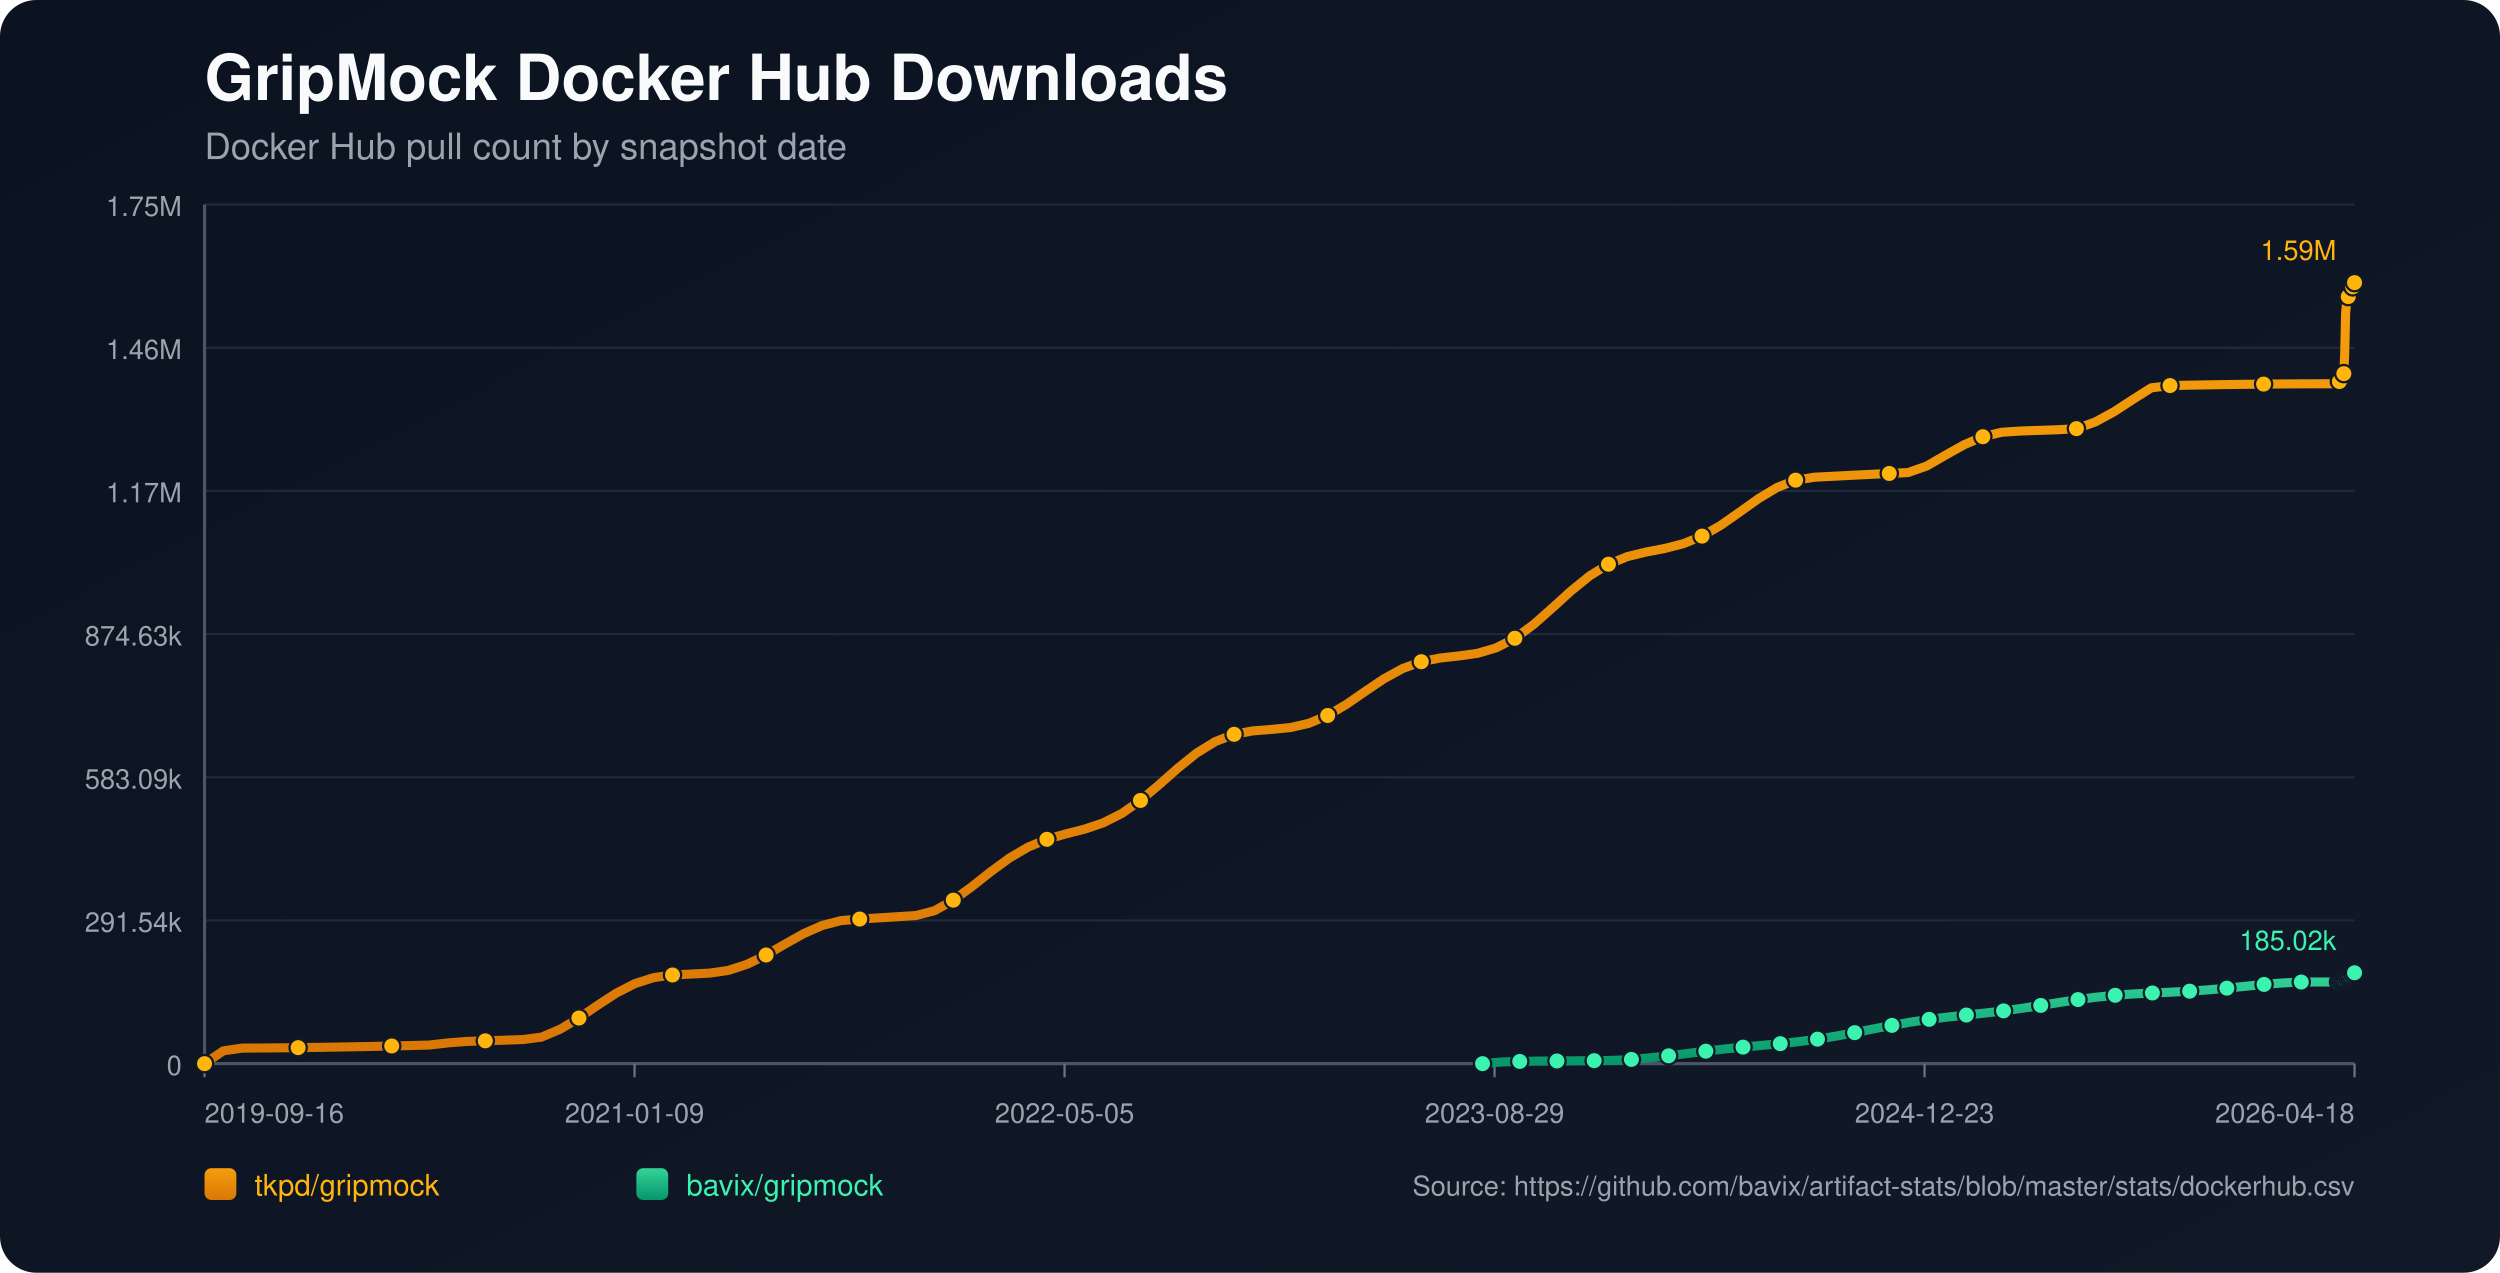
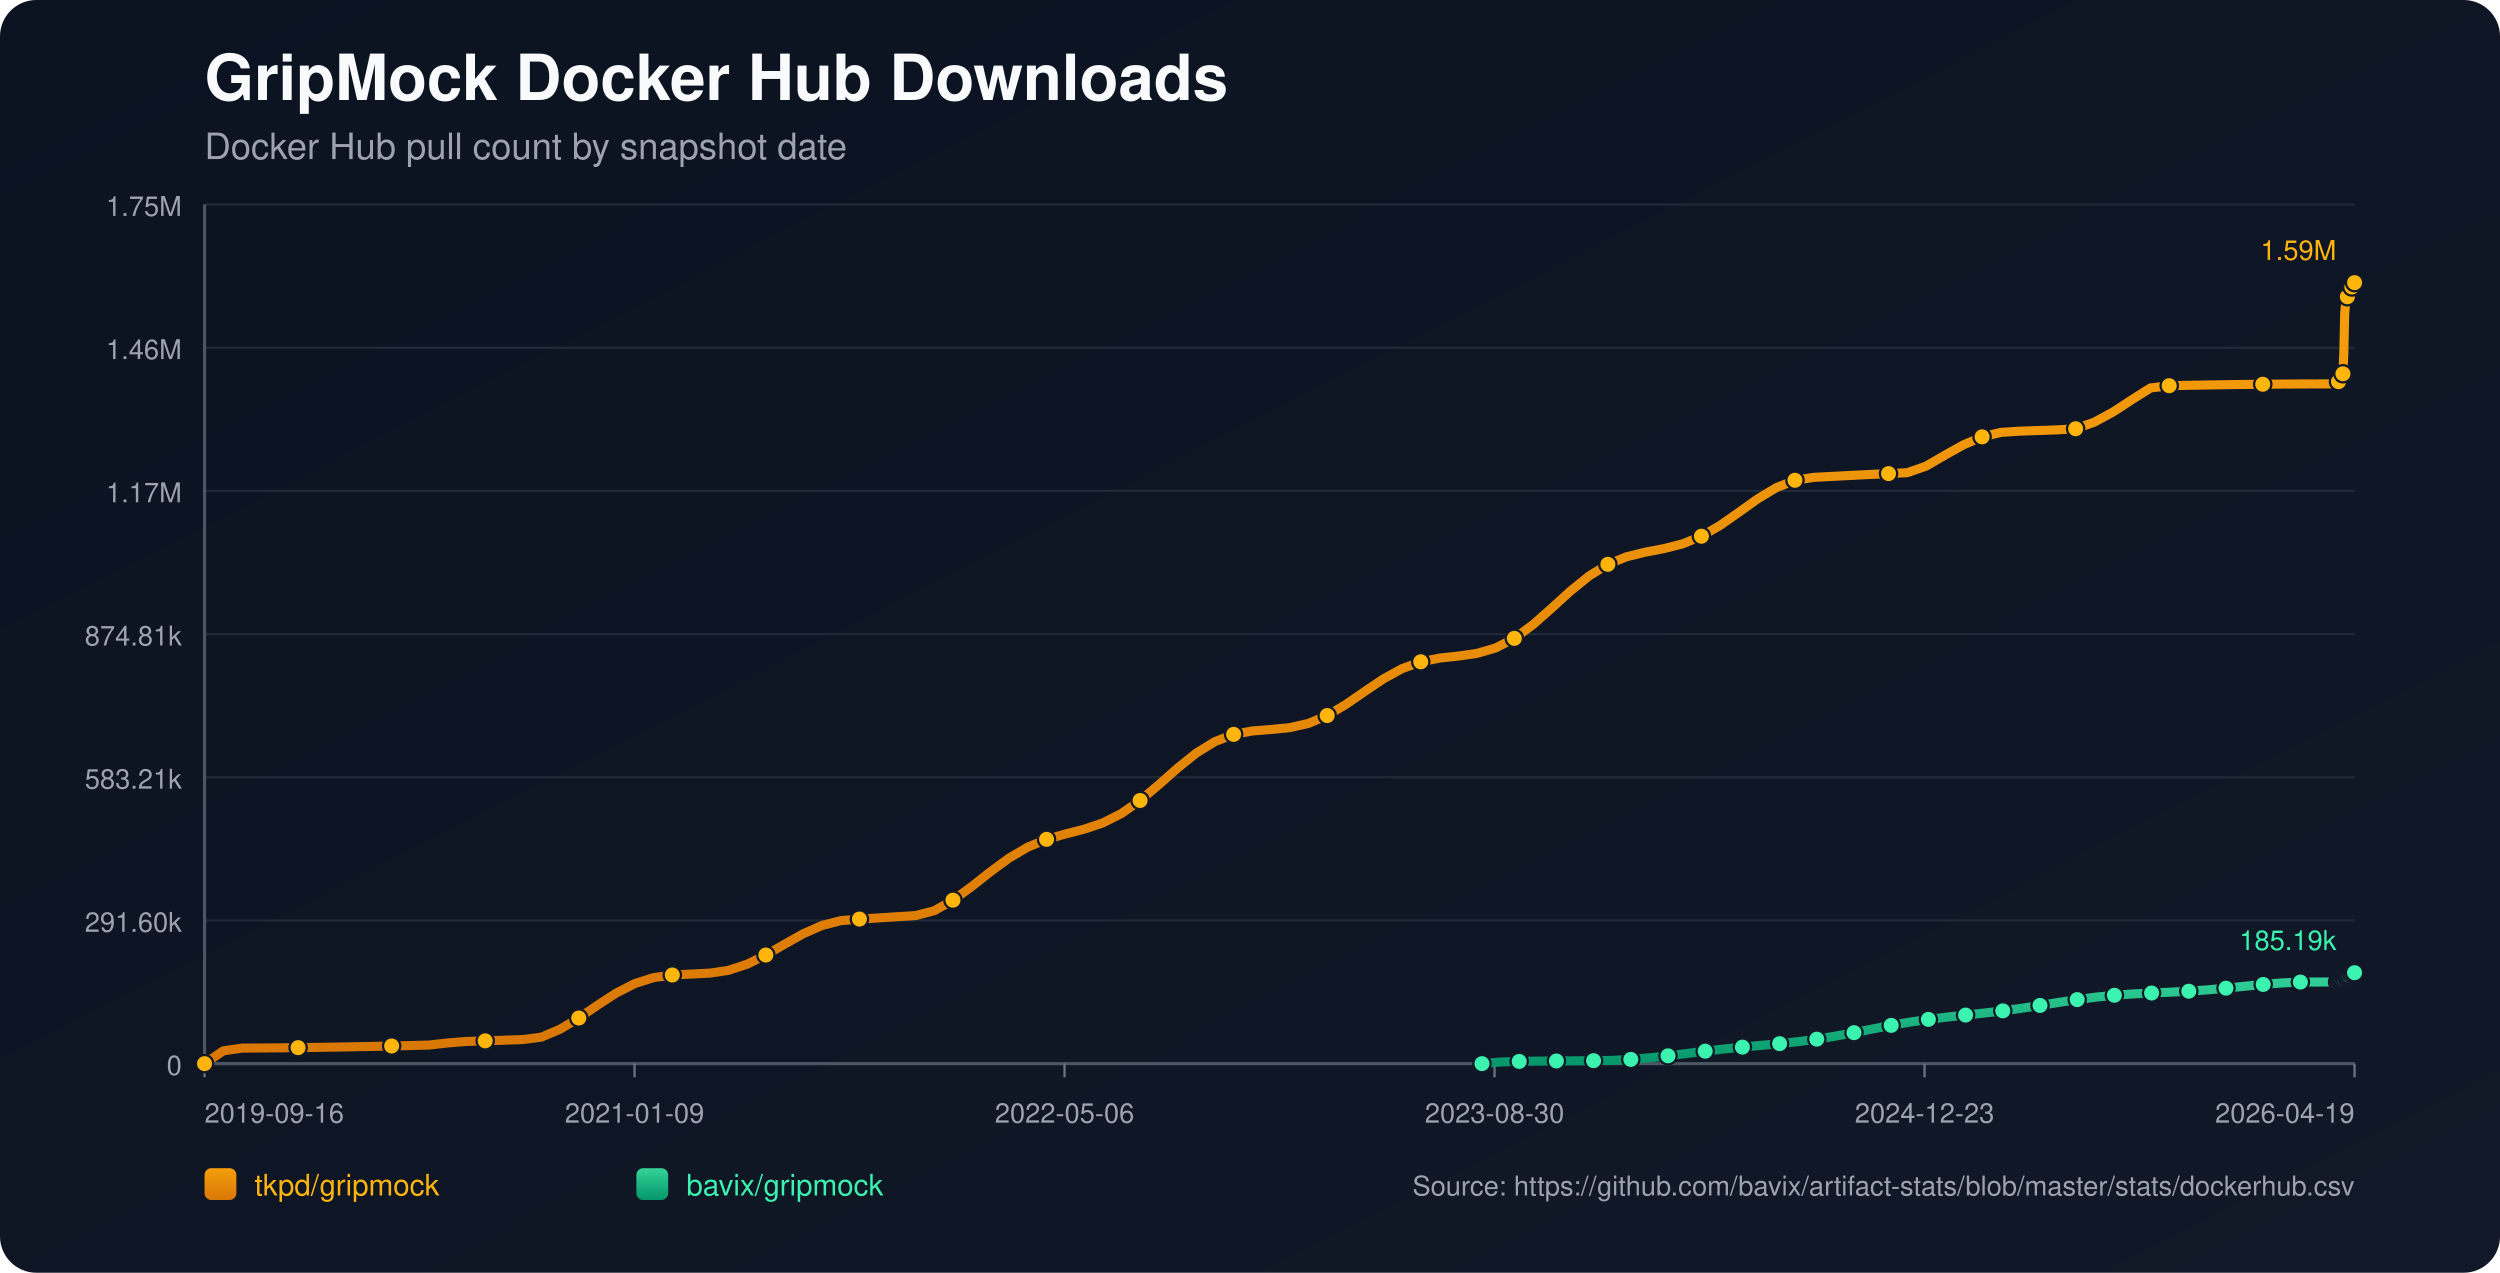
<svg xmlns="http://www.w3.org/2000/svg" width="1100" height="560" viewBox="0 0 1100 560">
  <defs>
    <linearGradient id="bg" x1="0" y1="0" x2="1" y2="1">
      <stop offset="0%" stop-color="#0b1220" />
      <stop offset="100%" stop-color="#111827" />
    </linearGradient>
    <linearGradient id="repo-0" x1="0" y1="0" x2="0" y2="1">
      <stop offset="0%" stop-color="#f59e0b" />
      <stop offset="100%" stop-color="#d97706" />
    </linearGradient>
    <linearGradient id="repo-1" x1="0" y1="0" x2="0" y2="1">
      <stop offset="0%" stop-color="#34d399" />
      <stop offset="100%" stop-color="#059669" />
    </linearGradient>
  </defs>
  <rect x="0" y="0" width="1100" height="560" fill="url(#bg)" rx="16" />
  <text x="90" y="44" fill="#f9fafb" font-size="28" font-family="-apple-system,BlinkMacSystemFont,Segoe UI,Helvetica,Arial,sans-serif" font-weight="700">GripMock Docker Hub Downloads</text>
  <text x="90" y="70" fill="#9ca3af" font-size="16" font-family="-apple-system,BlinkMacSystemFont,Segoe UI,Helvetica,Arial,sans-serif">Docker Hub pull count by snapshot date</text>
  <line x1="90" y1="90.00" x2="1036" y2="90.00" stroke="#1f2937" stroke-width="1" />
  <text x="80" y="95.00" text-anchor="end" fill="#9ca3af" font-size="12" font-family="-apple-system,BlinkMacSystemFont,Segoe UI,Helvetica,Arial,sans-serif">1.75M</text>
  <line x1="90" y1="153.00" x2="1036" y2="153.00" stroke="#1f2937" stroke-width="1" />
  <text x="80" y="158.00" text-anchor="end" fill="#9ca3af" font-size="12" font-family="-apple-system,BlinkMacSystemFont,Segoe UI,Helvetica,Arial,sans-serif">1.46M</text>
  <line x1="90" y1="216.00" x2="1036" y2="216.00" stroke="#1f2937" stroke-width="1" />
  <text x="80" y="221.00" text-anchor="end" fill="#9ca3af" font-size="12" font-family="-apple-system,BlinkMacSystemFont,Segoe UI,Helvetica,Arial,sans-serif">1.17M</text>
  <line x1="90" y1="279.00" x2="1036" y2="279.00" stroke="#1f2937" stroke-width="1" />
-   <text x="80" y="284.00" text-anchor="end" fill="#9ca3af" font-size="12" font-family="-apple-system,BlinkMacSystemFont,Segoe UI,Helvetica,Arial,sans-serif">874.63k</text>
+   <text x="80" y="284.00" text-anchor="end" fill="#9ca3af" font-size="12" font-family="-apple-system,BlinkMacSystemFont,Segoe UI,Helvetica,Arial,sans-serif">874.81k</text>
  <line x1="90" y1="342.00" x2="1036" y2="342.00" stroke="#1f2937" stroke-width="1" />
-   <text x="80" y="347.00" text-anchor="end" fill="#9ca3af" font-size="12" font-family="-apple-system,BlinkMacSystemFont,Segoe UI,Helvetica,Arial,sans-serif">583.09k</text>
+   <text x="80" y="347.00" text-anchor="end" fill="#9ca3af" font-size="12" font-family="-apple-system,BlinkMacSystemFont,Segoe UI,Helvetica,Arial,sans-serif">583.21k</text>
  <line x1="90" y1="405.00" x2="1036" y2="405.00" stroke="#1f2937" stroke-width="1" />
-   <text x="80" y="410.00" text-anchor="end" fill="#9ca3af" font-size="12" font-family="-apple-system,BlinkMacSystemFont,Segoe UI,Helvetica,Arial,sans-serif">291.54k</text>
+   <text x="80" y="410.00" text-anchor="end" fill="#9ca3af" font-size="12" font-family="-apple-system,BlinkMacSystemFont,Segoe UI,Helvetica,Arial,sans-serif">291.60k</text>
  <line x1="90" y1="468.00" x2="1036" y2="468.00" stroke="#1f2937" stroke-width="1" />
  <text x="80" y="473.00" text-anchor="end" fill="#9ca3af" font-size="12" font-family="-apple-system,BlinkMacSystemFont,Segoe UI,Helvetica,Arial,sans-serif">0</text>
  <line x1="90" y1="468" x2="1036" y2="468" stroke="#4b5563" stroke-width="1.4" />
  <line x1="90" y1="90" x2="90" y2="468" stroke="#4b5563" stroke-width="1.4" />
  <line x1="90.00" y1="468" x2="90.00" y2="474" stroke="#6b7280" stroke-width="1" />
  <text x="90.00" y="494" text-anchor="start" fill="#9ca3af" font-size="12" font-family="-apple-system,BlinkMacSystemFont,Segoe UI,Helvetica,Arial,sans-serif">2019-09-16</text>
  <line x1="279.20" y1="468" x2="279.20" y2="474" stroke="#6b7280" stroke-width="1" />
  <text x="279.20" y="494" text-anchor="middle" fill="#9ca3af" font-size="12" font-family="-apple-system,BlinkMacSystemFont,Segoe UI,Helvetica,Arial,sans-serif">2021-01-09</text>
  <line x1="468.40" y1="468" x2="468.40" y2="474" stroke="#6b7280" stroke-width="1" />
-   <text x="468.40" y="494" text-anchor="middle" fill="#9ca3af" font-size="12" font-family="-apple-system,BlinkMacSystemFont,Segoe UI,Helvetica,Arial,sans-serif">2022-05-05</text>
+   <text x="468.40" y="494" text-anchor="middle" fill="#9ca3af" font-size="12" font-family="-apple-system,BlinkMacSystemFont,Segoe UI,Helvetica,Arial,sans-serif">2022-05-06</text>
  <line x1="657.60" y1="468" x2="657.60" y2="474" stroke="#6b7280" stroke-width="1" />
-   <text x="657.60" y="494" text-anchor="middle" fill="#9ca3af" font-size="12" font-family="-apple-system,BlinkMacSystemFont,Segoe UI,Helvetica,Arial,sans-serif">2023-08-29</text>
+   <text x="657.60" y="494" text-anchor="middle" fill="#9ca3af" font-size="12" font-family="-apple-system,BlinkMacSystemFont,Segoe UI,Helvetica,Arial,sans-serif">2023-08-30</text>
  <line x1="846.80" y1="468" x2="846.80" y2="474" stroke="#6b7280" stroke-width="1" />
  <text x="846.80" y="494" text-anchor="middle" fill="#9ca3af" font-size="12" font-family="-apple-system,BlinkMacSystemFont,Segoe UI,Helvetica,Arial,sans-serif">2024-12-23</text>
  <line x1="1036.00" y1="468" x2="1036.00" y2="474" stroke="#6b7280" stroke-width="1" />
-   <text x="1036.00" y="494" text-anchor="end" fill="#9ca3af" font-size="12" font-family="-apple-system,BlinkMacSystemFont,Segoe UI,Helvetica,Arial,sans-serif">2026-04-18</text>
-   <polyline fill="none" stroke="url(#repo-0)" stroke-width="4" stroke-linecap="round" stroke-linejoin="round" points="90.00,468.00 98.24,462.38 106.47,461.17 114.71,461.12 122.95,461.05 131.18,460.96 139.42,460.85 147.65,460.72 155.89,460.58 164.13,460.42 172.36,460.23 180.60,460.04 188.84,459.82 197.07,458.88 205.31,458.23 213.54,457.96 221.78,457.69 230.02,457.40 238.25,456.34 246.49,452.84 254.73,447.93 262.96,442.31 271.20,436.96 279.43,432.75 287.67,430.14 295.91,428.99 304.14,428.58 312.38,428.16 320.62,426.94 328.85,424.23 337.09,420.20 345.32,415.44 353.56,410.81 361.80,407.19 370.03,405.06 378.27,404.38 386.51,403.88 394.74,403.36 402.98,402.84 411.22,400.70 419.45,396.07 427.69,390.06 435.92,383.55 444.16,377.52 452.40,372.70 460.63,369.29 468.87,366.94 477.11,364.85 485.34,362.08 493.58,357.93 501.81,352.20 510.05,345.25 518.29,337.96 526.52,331.34 534.76,326.27 543.00,323.10 551.23,321.59 559.47,320.94 567.70,320.14 575.94,318.25 584.18,314.81 592.41,309.92 600.65,304.23 608.89,298.69 617.12,294.17 625.36,291.15 633.59,289.53 641.83,288.63 650.07,287.47 658.30,285.06 666.54,280.84 674.78,274.79 683.01,267.51 691.25,260.02 699.49,253.35 707.72,248.26 715.96,244.92 724.19,242.90 732.43,241.33 740.67,239.23 748.90,235.89 757.14,231.12 765.38,225.36 773.61,219.49 781.85,214.52 790.08,211.27 798.32,209.98 806.56,209.55 814.79,209.13 823.03,208.72 831.27,208.32 839.50,207.94 847.74,205.06 855.97,200.29 864.21,195.68 872.45,192.16 880.68,190.20 888.92,189.66 897.16,189.37 905.39,189.09 913.63,188.60 921.86,185.69 930.10,181.21 938.34,175.84 946.57,170.64 954.81,169.65 963.05,169.48 971.28,169.34 979.52,169.21 987.76,169.10 995.99,169.01 1004.23,168.94 1012.46,168.89 1020.70,168.86 1028.94,168.85 1029.34,167.87 1029.71,166.77 1030.10,165.79 1030.49,165.16 1030.89,164.84 1031.29,164.40 1031.68,155.16 1032.07,137.63 1032.46,133.54 1032.86,131.44 1033.24,130.50 1033.64,130.43 1034.04,130.30 1034.43,128.98 1034.82,127.44 1035.22,126.21 1035.61,125.21 1036.00,124.36" />
+   <text x="1036.00" y="494" text-anchor="end" fill="#9ca3af" font-size="12" font-family="-apple-system,BlinkMacSystemFont,Segoe UI,Helvetica,Arial,sans-serif">2026-04-19</text>
+   <polyline fill="none" stroke="url(#repo-0)" stroke-width="4" stroke-linecap="round" stroke-linejoin="round" points="90.00,468.00 98.23,462.38 106.47,461.17 114.70,461.12 122.93,461.05 131.16,460.96 139.40,460.85 147.63,460.72 155.86,460.58 164.10,460.42 172.33,460.24 180.56,460.04 188.79,459.82 197.03,458.89 205.26,458.23 213.49,457.97 221.73,457.69 229.96,457.40 238.19,456.35 246.42,452.85 254.66,447.93 262.89,442.31 271.12,436.96 279.35,432.76 287.59,430.14 295.82,429.00 304.05,428.59 312.29,428.17 320.52,426.95 328.75,424.24 336.98,420.21 345.22,415.45 353.45,410.83 361.68,407.20 369.92,405.08 378.15,404.39 386.38,403.89 394.61,403.37 402.85,402.85 411.08,400.71 419.31,396.08 427.55,390.07 435.78,383.57 444.01,377.54 452.24,372.72 460.48,369.31 468.71,366.97 476.94,364.87 485.18,362.10 493.41,357.95 501.64,352.22 509.87,345.28 518.11,337.98 526.34,331.37 534.57,326.30 542.80,323.13 551.04,321.62 559.27,320.97 567.50,320.17 575.74,318.29 583.97,314.84 592.20,309.95 600.43,304.27 608.67,298.72 616.90,294.20 625.13,291.19 633.37,289.57 641.60,288.67 649.83,287.50 658.06,285.10 666.30,280.88 674.53,274.83 682.76,267.56 691.00,260.06 699.23,253.40 707.46,248.31 715.69,244.97 723.93,242.95 732.16,241.38 740.39,239.28 748.63,235.94 756.86,231.17 765.09,225.41 773.32,219.54 781.56,214.57 789.79,211.32 798.02,210.04 806.26,209.61 814.49,209.18 822.72,208.77 830.95,208.38 839.19,207.99 847.42,205.12 855.65,200.34 863.88,195.74 872.12,192.22 880.35,190.26 888.58,189.72 896.82,189.43 905.05,189.15 913.28,188.65 921.51,185.75 929.75,181.27 937.98,175.90 946.21,170.70 954.45,169.71 962.68,169.54 970.91,169.40 979.14,169.27 987.38,169.16 995.61,169.07 1003.84,169.00 1012.08,168.95 1020.31,168.92 1028.54,168.91 1028.94,167.93 1029.31,166.84 1029.71,165.85 1030.09,165.23 1030.49,164.90 1030.89,164.46 1031.28,155.23 1031.67,137.70 1032.06,133.61 1032.46,131.51 1032.85,130.57 1033.25,130.50 1033.65,130.37 1034.03,129.05 1034.43,127.51 1034.82,126.28 1035.21,125.29 1035.60,124.43 1036.00,124.36" />
  <circle cx="90.00" cy="468.00" r="3.8" fill="#ffb50c" stroke="#111827" stroke-width="1" />
-   <circle cx="131.18" cy="460.96" r="3.8" fill="#ffb50c" stroke="#111827" stroke-width="1" />
-   <circle cx="172.36" cy="460.23" r="3.8" fill="#ffb50c" stroke="#111827" stroke-width="1" />
-   <circle cx="213.54" cy="457.96" r="3.8" fill="#ffb50c" stroke="#111827" stroke-width="1" />
-   <circle cx="254.73" cy="447.93" r="3.8" fill="#ffb50c" stroke="#111827" stroke-width="1" />
-   <circle cx="295.91" cy="428.99" r="3.8" fill="#ffb50c" stroke="#111827" stroke-width="1" />
-   <circle cx="337.09" cy="420.20" r="3.8" fill="#ffb50c" stroke="#111827" stroke-width="1" />
-   <circle cx="378.27" cy="404.38" r="3.8" fill="#ffb50c" stroke="#111827" stroke-width="1" />
-   <circle cx="419.45" cy="396.07" r="3.8" fill="#ffb50c" stroke="#111827" stroke-width="1" />
-   <circle cx="460.63" cy="369.29" r="3.8" fill="#ffb50c" stroke="#111827" stroke-width="1" />
-   <circle cx="501.81" cy="352.20" r="3.8" fill="#ffb50c" stroke="#111827" stroke-width="1" />
-   <circle cx="543.00" cy="323.10" r="3.8" fill="#ffb50c" stroke="#111827" stroke-width="1" />
-   <circle cx="584.18" cy="314.81" r="3.8" fill="#ffb50c" stroke="#111827" stroke-width="1" />
-   <circle cx="625.36" cy="291.15" r="3.8" fill="#ffb50c" stroke="#111827" stroke-width="1" />
-   <circle cx="666.54" cy="280.84" r="3.8" fill="#ffb50c" stroke="#111827" stroke-width="1" />
-   <circle cx="707.72" cy="248.26" r="3.8" fill="#ffb50c" stroke="#111827" stroke-width="1" />
-   <circle cx="748.90" cy="235.89" r="3.8" fill="#ffb50c" stroke="#111827" stroke-width="1" />
-   <circle cx="790.08" cy="211.27" r="3.8" fill="#ffb50c" stroke="#111827" stroke-width="1" />
-   <circle cx="831.27" cy="208.32" r="3.8" fill="#ffb50c" stroke="#111827" stroke-width="1" />
-   <circle cx="872.45" cy="192.16" r="3.8" fill="#ffb50c" stroke="#111827" stroke-width="1" />
-   <circle cx="913.63" cy="188.60" r="3.8" fill="#ffb50c" stroke="#111827" stroke-width="1" />
-   <circle cx="954.81" cy="169.65" r="3.8" fill="#ffb50c" stroke="#111827" stroke-width="1" />
-   <circle cx="995.99" cy="169.01" r="3.8" fill="#ffb50c" stroke="#111827" stroke-width="1" />
-   <circle cx="1029.34" cy="167.87" r="3.8" fill="#ffb50c" stroke="#111827" stroke-width="1" />
-   <circle cx="1031.29" cy="164.40" r="3.8" fill="#ffb50c" stroke="#111827" stroke-width="1" />
-   <circle cx="1033.24" cy="130.50" r="3.8" fill="#ffb50c" stroke="#111827" stroke-width="1" />
-   <circle cx="1035.22" cy="126.21" r="3.8" fill="#ffb50c" stroke="#111827" stroke-width="1" />
+   <circle cx="131.16" cy="460.96" r="3.8" fill="#ffb50c" stroke="#111827" stroke-width="1" />
+   <circle cx="172.33" cy="460.24" r="3.8" fill="#ffb50c" stroke="#111827" stroke-width="1" />
+   <circle cx="213.49" cy="457.97" r="3.8" fill="#ffb50c" stroke="#111827" stroke-width="1" />
+   <circle cx="254.66" cy="447.93" r="3.8" fill="#ffb50c" stroke="#111827" stroke-width="1" />
+   <circle cx="295.82" cy="429.00" r="3.8" fill="#ffb50c" stroke="#111827" stroke-width="1" />
+   <circle cx="336.98" cy="420.21" r="3.8" fill="#ffb50c" stroke="#111827" stroke-width="1" />
+   <circle cx="378.15" cy="404.39" r="3.8" fill="#ffb50c" stroke="#111827" stroke-width="1" />
+   <circle cx="419.31" cy="396.08" r="3.8" fill="#ffb50c" stroke="#111827" stroke-width="1" />
+   <circle cx="460.48" cy="369.31" r="3.8" fill="#ffb50c" stroke="#111827" stroke-width="1" />
+   <circle cx="501.64" cy="352.22" r="3.8" fill="#ffb50c" stroke="#111827" stroke-width="1" />
+   <circle cx="542.80" cy="323.13" r="3.8" fill="#ffb50c" stroke="#111827" stroke-width="1" />
+   <circle cx="583.97" cy="314.84" r="3.8" fill="#ffb50c" stroke="#111827" stroke-width="1" />
+   <circle cx="625.13" cy="291.19" r="3.8" fill="#ffb50c" stroke="#111827" stroke-width="1" />
+   <circle cx="666.30" cy="280.88" r="3.8" fill="#ffb50c" stroke="#111827" stroke-width="1" />
+   <circle cx="707.46" cy="248.31" r="3.8" fill="#ffb50c" stroke="#111827" stroke-width="1" />
+   <circle cx="748.63" cy="235.94" r="3.8" fill="#ffb50c" stroke="#111827" stroke-width="1" />
+   <circle cx="789.79" cy="211.32" r="3.8" fill="#ffb50c" stroke="#111827" stroke-width="1" />
+   <circle cx="830.95" cy="208.38" r="3.8" fill="#ffb50c" stroke="#111827" stroke-width="1" />
+   <circle cx="872.12" cy="192.22" r="3.8" fill="#ffb50c" stroke="#111827" stroke-width="1" />
+   <circle cx="913.28" cy="188.65" r="3.8" fill="#ffb50c" stroke="#111827" stroke-width="1" />
+   <circle cx="954.45" cy="169.71" r="3.8" fill="#ffb50c" stroke="#111827" stroke-width="1" />
+   <circle cx="995.61" cy="169.07" r="3.8" fill="#ffb50c" stroke="#111827" stroke-width="1" />
+   <circle cx="1028.94" cy="167.93" r="3.8" fill="#ffb50c" stroke="#111827" stroke-width="1" />
+   <circle cx="1030.89" cy="164.46" r="3.8" fill="#ffb50c" stroke="#111827" stroke-width="1" />
+   <circle cx="1032.85" cy="130.57" r="3.8" fill="#ffb50c" stroke="#111827" stroke-width="1" />
+   <circle cx="1034.82" cy="126.28" r="3.8" fill="#ffb50c" stroke="#111827" stroke-width="1" />
  <circle cx="1036.00" cy="124.36" r="3.8" fill="#ffb50c" stroke="#111827" stroke-width="1" />
  <text x="1028.00" y="114.36" text-anchor="end" fill="#ffb50c" font-size="12" font-family="-apple-system,BlinkMacSystemFont,Segoe UI,Helvetica,Arial,sans-serif">1.59M</text>
-   <polyline fill="none" stroke="url(#repo-1)" stroke-width="4" stroke-linecap="round" stroke-linejoin="round" points="652.32,468.00 660.50,467.29 668.69,467.03 676.88,466.88 685.07,466.83 693.25,466.76 701.44,466.69 709.63,466.57 717.82,466.14 726.00,465.46 734.19,464.56 742.38,463.55 750.57,462.52 758.75,461.57 766.94,460.74 775.13,459.98 783.32,459.21 791.50,458.32 799.69,457.23 807.88,455.90 816.06,454.37 824.25,452.75 832.44,451.17 840.63,449.74 848.81,448.52 857.00,447.51 865.19,446.62 873.38,445.75 881.56,444.78 889.75,443.65 897.94,442.39 906.13,441.08 914.31,439.82 922.50,438.75 930.69,437.92 938.88,437.33 947.06,436.92 955.25,436.56 963.44,436.12 971.62,435.54 979.81,434.79 988.00,433.96 996.19,433.15 1004.37,432.50 1012.56,432.10 1020.75,432.08 1028.94,432.07 1029.34,431.82 1029.71,431.59 1030.10,431.36 1030.49,431.24 1030.89,431.20 1031.29,431.12 1031.68,430.94 1032.07,430.67 1032.46,430.34 1032.86,430.02 1033.24,429.73 1033.64,429.69 1034.04,429.55 1034.43,429.27 1034.82,428.94 1035.22,428.58 1035.61,428.34 1036.00,428.02" />
-   <circle cx="652.32" cy="468.00" r="3.8" fill="#3bf2af" stroke="#111827" stroke-width="1" />
-   <circle cx="668.69" cy="467.03" r="3.8" fill="#3bf2af" stroke="#111827" stroke-width="1" />
-   <circle cx="685.07" cy="466.83" r="3.8" fill="#3bf2af" stroke="#111827" stroke-width="1" />
-   <circle cx="701.44" cy="466.69" r="3.8" fill="#3bf2af" stroke="#111827" stroke-width="1" />
-   <circle cx="717.82" cy="466.14" r="3.8" fill="#3bf2af" stroke="#111827" stroke-width="1" />
-   <circle cx="734.19" cy="464.56" r="3.8" fill="#3bf2af" stroke="#111827" stroke-width="1" />
-   <circle cx="750.57" cy="462.52" r="3.8" fill="#3bf2af" stroke="#111827" stroke-width="1" />
-   <circle cx="766.94" cy="460.74" r="3.8" fill="#3bf2af" stroke="#111827" stroke-width="1" />
-   <circle cx="783.32" cy="459.21" r="3.8" fill="#3bf2af" stroke="#111827" stroke-width="1" />
-   <circle cx="799.69" cy="457.23" r="3.8" fill="#3bf2af" stroke="#111827" stroke-width="1" />
-   <circle cx="816.06" cy="454.37" r="3.8" fill="#3bf2af" stroke="#111827" stroke-width="1" />
-   <circle cx="832.44" cy="451.17" r="3.8" fill="#3bf2af" stroke="#111827" stroke-width="1" />
-   <circle cx="848.81" cy="448.52" r="3.8" fill="#3bf2af" stroke="#111827" stroke-width="1" />
-   <circle cx="865.19" cy="446.62" r="3.8" fill="#3bf2af" stroke="#111827" stroke-width="1" />
-   <circle cx="881.56" cy="444.78" r="3.8" fill="#3bf2af" stroke="#111827" stroke-width="1" />
-   <circle cx="897.94" cy="442.39" r="3.8" fill="#3bf2af" stroke="#111827" stroke-width="1" />
-   <circle cx="914.31" cy="439.82" r="3.8" fill="#3bf2af" stroke="#111827" stroke-width="1" />
-   <circle cx="930.69" cy="437.92" r="3.8" fill="#3bf2af" stroke="#111827" stroke-width="1" />
-   <circle cx="947.06" cy="436.92" r="3.8" fill="#3bf2af" stroke="#111827" stroke-width="1" />
-   <circle cx="963.44" cy="436.12" r="3.8" fill="#3bf2af" stroke="#111827" stroke-width="1" />
-   <circle cx="979.81" cy="434.79" r="3.8" fill="#3bf2af" stroke="#111827" stroke-width="1" />
-   <circle cx="996.19" cy="433.15" r="3.8" fill="#3bf2af" stroke="#111827" stroke-width="1" />
-   <circle cx="1012.56" cy="432.10" r="3.8" fill="#3bf2af" stroke="#111827" stroke-width="1" />
-   <circle cx="1028.94" cy="432.07" r="3.8" fill="#3bf2af" stroke="#111827" stroke-width="1" />
-   <circle cx="1029.71" cy="431.59" r="3.8" fill="#3bf2af" stroke="#111827" stroke-width="1" />
-   <circle cx="1030.49" cy="431.24" r="3.8" fill="#3bf2af" stroke="#111827" stroke-width="1" />
-   <circle cx="1031.29" cy="431.12" r="3.8" fill="#3bf2af" stroke="#111827" stroke-width="1" />
-   <circle cx="1032.07" cy="430.67" r="3.8" fill="#3bf2af" stroke="#111827" stroke-width="1" />
-   <circle cx="1032.86" cy="430.02" r="3.8" fill="#3bf2af" stroke="#111827" stroke-width="1" />
-   <circle cx="1033.64" cy="429.69" r="3.8" fill="#3bf2af" stroke="#111827" stroke-width="1" />
-   <circle cx="1034.43" cy="429.27" r="3.8" fill="#3bf2af" stroke="#111827" stroke-width="1" />
-   <circle cx="1035.22" cy="428.58" r="3.8" fill="#3bf2af" stroke="#111827" stroke-width="1" />
-   <circle cx="1036.00" cy="428.02" r="3.8" fill="#3bf2af" stroke="#111827" stroke-width="1" />
-   <text x="1028.00" y="418.02" text-anchor="end" fill="#3bf2af" font-size="12" font-family="-apple-system,BlinkMacSystemFont,Segoe UI,Helvetica,Arial,sans-serif">185.02k</text>
+   <polyline fill="none" stroke="url(#repo-1)" stroke-width="4" stroke-linecap="round" stroke-linejoin="round" points="652.08,468.00 660.26,467.29 668.45,467.03 676.63,466.88 684.82,466.83 693.00,466.76 701.18,466.69 709.37,466.57 717.55,466.14 725.74,465.46 733.92,464.57 742.10,463.55 750.29,462.52 758.47,461.57 766.66,460.74 774.84,459.98 783.02,459.21 791.21,458.33 799.39,457.23 807.58,455.90 815.76,454.37 823.94,452.75 832.13,451.17 840.31,449.74 848.49,448.53 856.68,447.52 864.86,446.63 873.05,445.75 881.23,444.78 889.41,443.66 897.60,442.40 905.78,441.08 913.97,439.83 922.15,438.75 930.33,437.92 938.52,437.34 946.70,436.93 954.89,436.56 963.07,436.13 971.25,435.54 979.44,434.80 987.62,433.96 995.81,433.16 1003.99,432.50 1012.17,432.11 1020.36,432.09 1028.54,432.08 1028.94,431.83 1029.31,431.59 1029.71,431.37 1030.09,431.25 1030.49,431.21 1030.89,431.13 1031.28,430.95 1031.67,430.67 1032.06,430.35 1032.46,430.03 1032.85,429.74 1033.25,429.70 1033.65,429.56 1034.03,429.28 1034.43,428.95 1034.82,428.59 1035.21,428.35 1035.60,428.03 1036.00,427.99" />
+   <circle cx="652.08" cy="468.00" r="3.8" fill="#3bf2af" stroke="#111827" stroke-width="1" />
+   <circle cx="668.45" cy="467.03" r="3.8" fill="#3bf2af" stroke="#111827" stroke-width="1" />
+   <circle cx="684.82" cy="466.83" r="3.8" fill="#3bf2af" stroke="#111827" stroke-width="1" />
+   <circle cx="701.18" cy="466.69" r="3.8" fill="#3bf2af" stroke="#111827" stroke-width="1" />
+   <circle cx="717.55" cy="466.14" r="3.8" fill="#3bf2af" stroke="#111827" stroke-width="1" />
+   <circle cx="733.92" cy="464.57" r="3.8" fill="#3bf2af" stroke="#111827" stroke-width="1" />
+   <circle cx="750.29" cy="462.52" r="3.8" fill="#3bf2af" stroke="#111827" stroke-width="1" />
+   <circle cx="766.66" cy="460.74" r="3.8" fill="#3bf2af" stroke="#111827" stroke-width="1" />
+   <circle cx="783.02" cy="459.21" r="3.8" fill="#3bf2af" stroke="#111827" stroke-width="1" />
+   <circle cx="799.39" cy="457.23" r="3.8" fill="#3bf2af" stroke="#111827" stroke-width="1" />
+   <circle cx="815.76" cy="454.37" r="3.8" fill="#3bf2af" stroke="#111827" stroke-width="1" />
+   <circle cx="832.13" cy="451.17" r="3.8" fill="#3bf2af" stroke="#111827" stroke-width="1" />
+   <circle cx="848.49" cy="448.53" r="3.8" fill="#3bf2af" stroke="#111827" stroke-width="1" />
+   <circle cx="864.86" cy="446.63" r="3.8" fill="#3bf2af" stroke="#111827" stroke-width="1" />
+   <circle cx="881.23" cy="444.78" r="3.8" fill="#3bf2af" stroke="#111827" stroke-width="1" />
+   <circle cx="897.60" cy="442.40" r="3.8" fill="#3bf2af" stroke="#111827" stroke-width="1" />
+   <circle cx="913.97" cy="439.83" r="3.8" fill="#3bf2af" stroke="#111827" stroke-width="1" />
+   <circle cx="930.33" cy="437.92" r="3.8" fill="#3bf2af" stroke="#111827" stroke-width="1" />
+   <circle cx="946.70" cy="436.93" r="3.8" fill="#3bf2af" stroke="#111827" stroke-width="1" />
+   <circle cx="963.07" cy="436.13" r="3.8" fill="#3bf2af" stroke="#111827" stroke-width="1" />
+   <circle cx="979.44" cy="434.80" r="3.8" fill="#3bf2af" stroke="#111827" stroke-width="1" />
+   <circle cx="995.81" cy="433.16" r="3.8" fill="#3bf2af" stroke="#111827" stroke-width="1" />
+   <circle cx="1012.17" cy="432.11" r="3.8" fill="#3bf2af" stroke="#111827" stroke-width="1" />
+   <circle cx="1028.54" cy="432.08" r="3.8" fill="#3bf2af" stroke="#111827" stroke-width="1" />
+   <circle cx="1029.31" cy="431.59" r="3.8" fill="#3bf2af" stroke="#111827" stroke-width="1" />
+   <circle cx="1030.09" cy="431.25" r="3.8" fill="#3bf2af" stroke="#111827" stroke-width="1" />
+   <circle cx="1030.89" cy="431.13" r="3.8" fill="#3bf2af" stroke="#111827" stroke-width="1" />
+   <circle cx="1031.67" cy="430.67" r="3.8" fill="#3bf2af" stroke="#111827" stroke-width="1" />
+   <circle cx="1032.46" cy="430.03" r="3.8" fill="#3bf2af" stroke="#111827" stroke-width="1" />
+   <circle cx="1033.25" cy="429.70" r="3.8" fill="#3bf2af" stroke="#111827" stroke-width="1" />
+   <circle cx="1034.03" cy="429.28" r="3.8" fill="#3bf2af" stroke="#111827" stroke-width="1" />
+   <circle cx="1034.82" cy="428.59" r="3.8" fill="#3bf2af" stroke="#111827" stroke-width="1" />
+   <circle cx="1035.60" cy="428.03" r="3.8" fill="#3bf2af" stroke="#111827" stroke-width="1" />
+   <circle cx="1036.00" cy="427.99" r="3.8" fill="#3bf2af" stroke="#111827" stroke-width="1" />
+   <text x="1028.00" y="417.99" text-anchor="end" fill="#3bf2af" font-size="12" font-family="-apple-system,BlinkMacSystemFont,Segoe UI,Helvetica,Arial,sans-serif">185.19k</text>
  <rect x="90.00" y="514.00" width="14" height="14" fill="url(#repo-0)" rx="3" />
  <text x="112.00" y="526.00" fill="#ffb50c" font-size="13" font-family="-apple-system,BlinkMacSystemFont,Segoe UI,Helvetica,Arial,sans-serif">tkpd/gripmock</text>
  <rect x="280.00" y="514.00" width="14" height="14" fill="url(#repo-1)" rx="3" />
  <text x="302.00" y="526.00" fill="#3bf2af" font-size="13" font-family="-apple-system,BlinkMacSystemFont,Segoe UI,Helvetica,Arial,sans-serif">bavix/gripmock</text>
  <text x="1036.00" y="526.00" text-anchor="end" fill="#9ca3af" font-size="12" font-family="-apple-system,BlinkMacSystemFont,Segoe UI,Helvetica,Arial,sans-serif">Source: https://github.com/bavix/artifact-stats/blob/master/stats/dockerhub.csv</text>
</svg>
